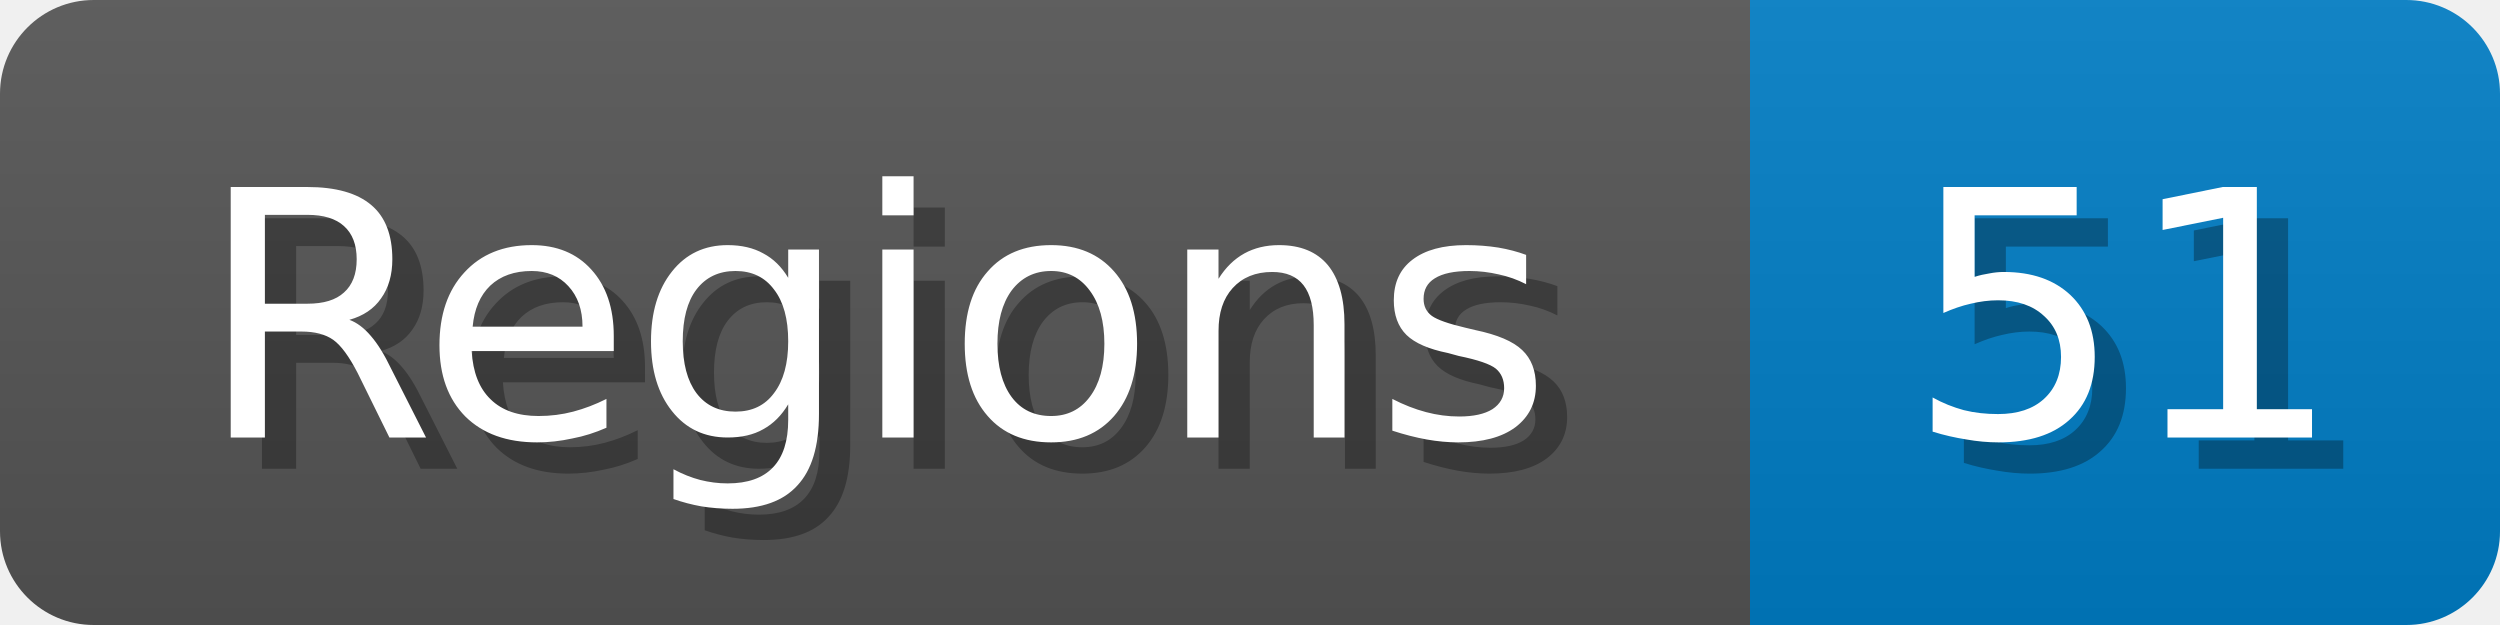
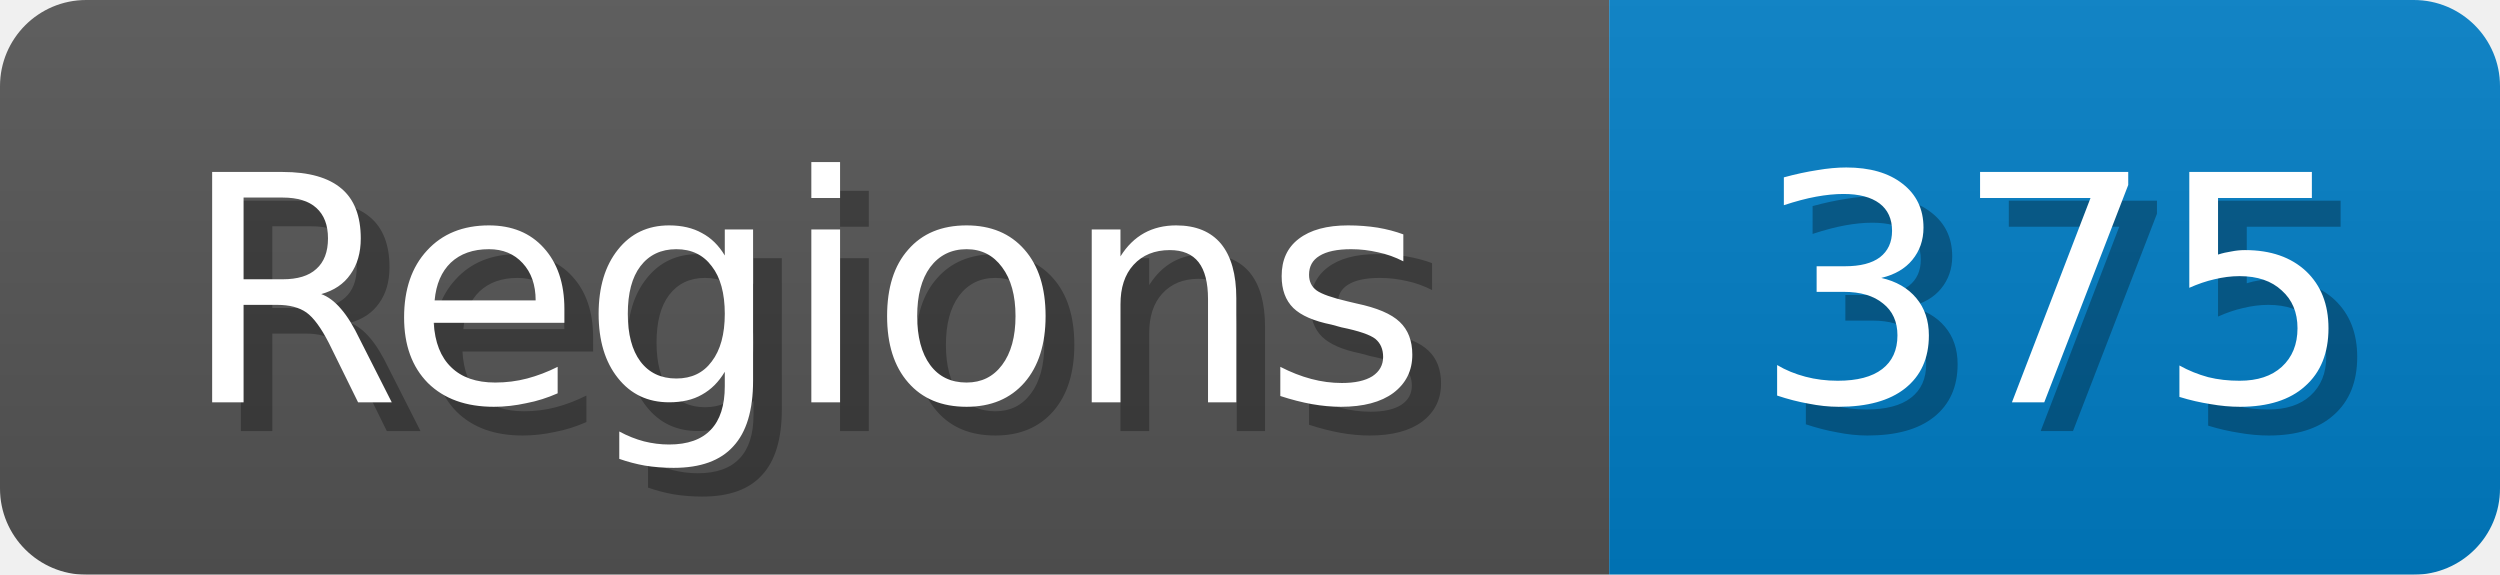
- <svg xmlns="http://www.w3.org/2000/svg" width="80" height="20">
+ <svg xmlns="http://www.w3.org/2000/svg" width="87" height="20">
  <linearGradient id="b" x2="0" y2="100%">
    <stop offset="0" stop-color="#bbb" stop-opacity=".1" />
    <stop offset="1" stop-opacity=".1" />
  </linearGradient>
  <mask id="anybadge_1">
-     <rect width="80" height="20" rx="3" fill="#fff" />
+     <rect width="87" height="20" rx="3" fill="#fff" />
  </mask>
  <g mask="url(#anybadge_1)">
    <path fill="#555" d="M0 0h56v20H0z" />
-     <path fill="#007ec6" d="M56 0h24v20H56z" />
-     <path fill="url(#b)" d="M0 0h80v20H0z" />
+     <path fill="#007ec6" d="M56 0h31v20H56z" />
+     <path fill="url(#b)" d="M0 0h87v20H0z" />
  </g>
  <g fill="#fff" text-anchor="middle" font-family="DejaVu Sans,Verdana,Geneva,sans-serif" font-size="11">
    <text x="29.0" y="15" fill="#010101" fill-opacity=".3">Regions</text>
    <text x="28.0" y="14">Regions</text>
  </g>
  <g fill="#fff" text-anchor="middle" font-family="DejaVu Sans,Verdana,Geneva,sans-serif" font-size="11">
-     <text x="69.0" y="15" fill="#010101" fill-opacity=".3">51</text>
-     <text x="68.0" y="14">51</text>
+     <text x="72.5" y="15" fill="#010101" fill-opacity=".3">375</text>
+     <text x="71.5" y="14">375</text>
  </g>
</svg>
